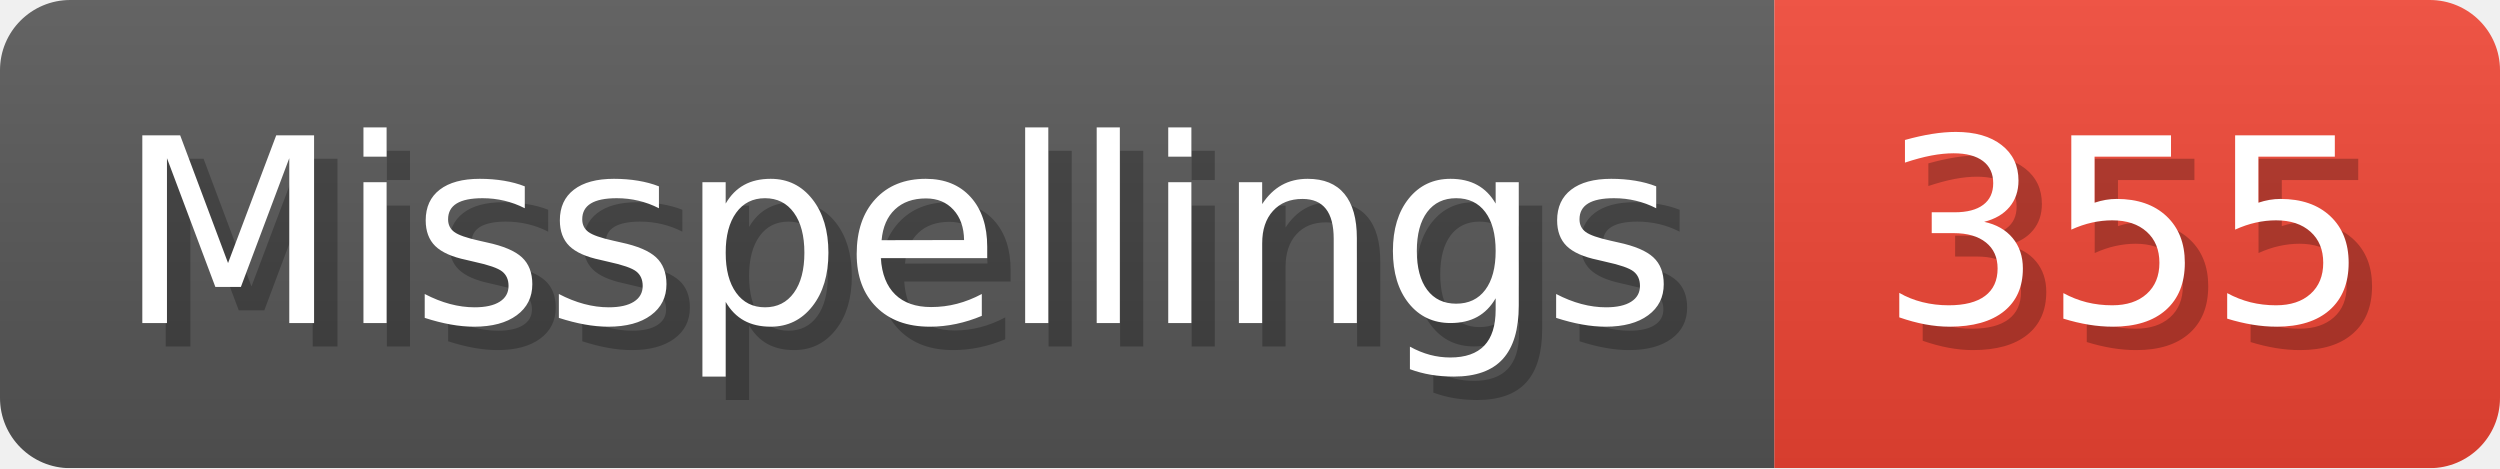
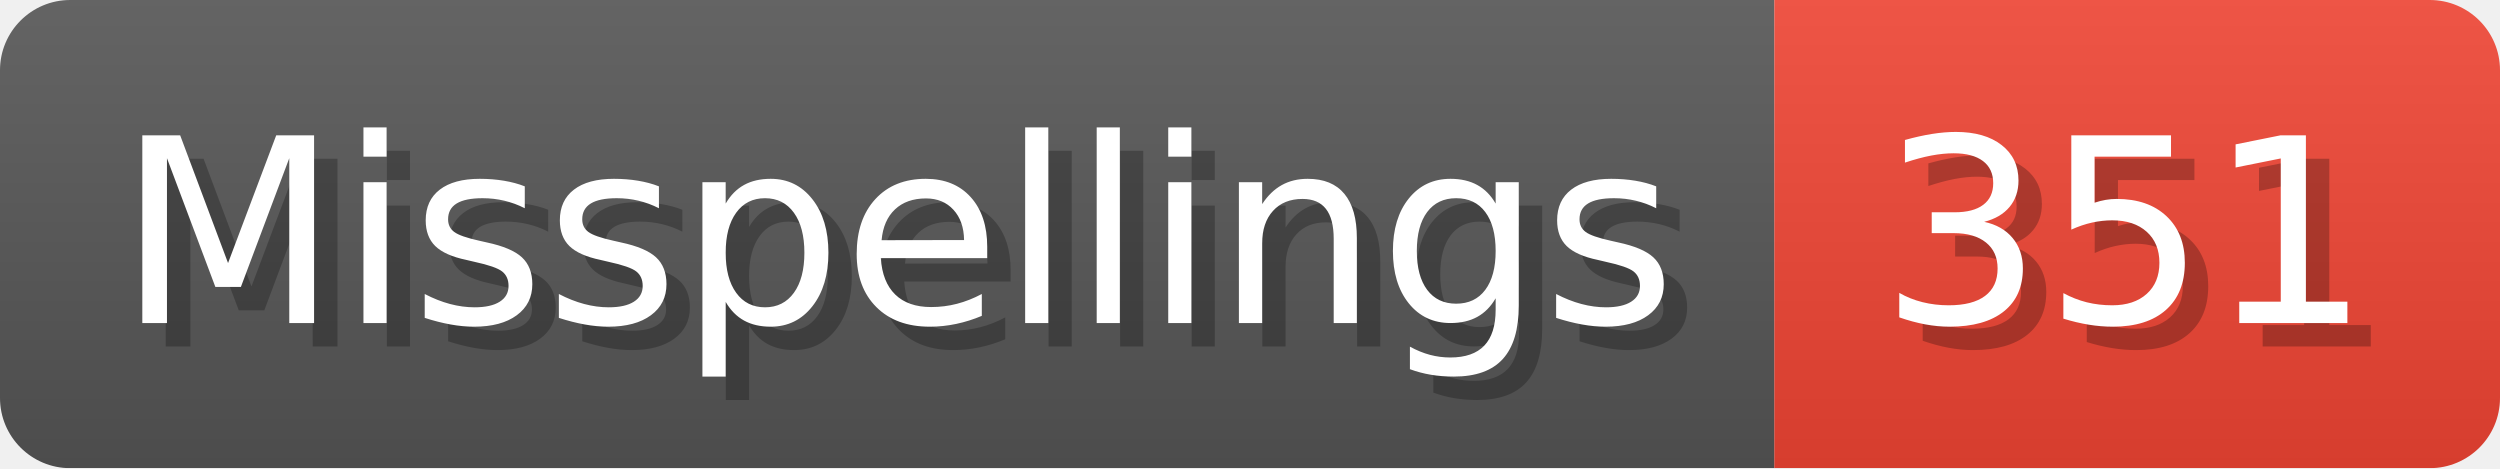
- <svg xmlns="http://www.w3.org/2000/svg" width="106.8" height="20" viewBox="0 0 1068 200" role="img" aria-label="Misspellings: 355">
+ <svg xmlns="http://www.w3.org/2000/svg" width="106.8" height="20" viewBox="0 0 1068 200" role="img" aria-label="Misspellings: 351">
  <linearGradient id="a" x2="0" y2="100%">
    <stop offset="0" stop-opacity=".1" stop-color="#EEE" />
    <stop offset="1" stop-opacity=".1" />
  </linearGradient>
  <mask id="m">
    <rect width="1068" height="200" rx="30" fill="#FFF" />
  </mask>
  <g mask="url(#m)">
    <rect width="758" height="200" fill="#555" />
    <rect width="310" height="200" fill="#E43" x="758" />
    <rect width="1068" height="200" fill="url(#a)" />
  </g>
  <g aria-hidden="true" fill="#fff" text-anchor="start" font-family="Verdana,DejaVu Sans,sans-serif" font-size="110">
    <text x="60" y="148" textLength="658" fill="#000" opacity="0.25">Misspellings</text>
    <text x="50" y="138" textLength="658">Misspellings</text>
-     <text x="813" y="148" textLength="210" fill="#000" opacity="0.25">355</text>
-     <text x="803" y="138" textLength="210">355</text>
+     <text x="813" y="148" textLength="210" fill="#000" opacity="0.25">351</text>
+     <text x="803" y="138" textLength="210">351</text>
  </g>
</svg>
